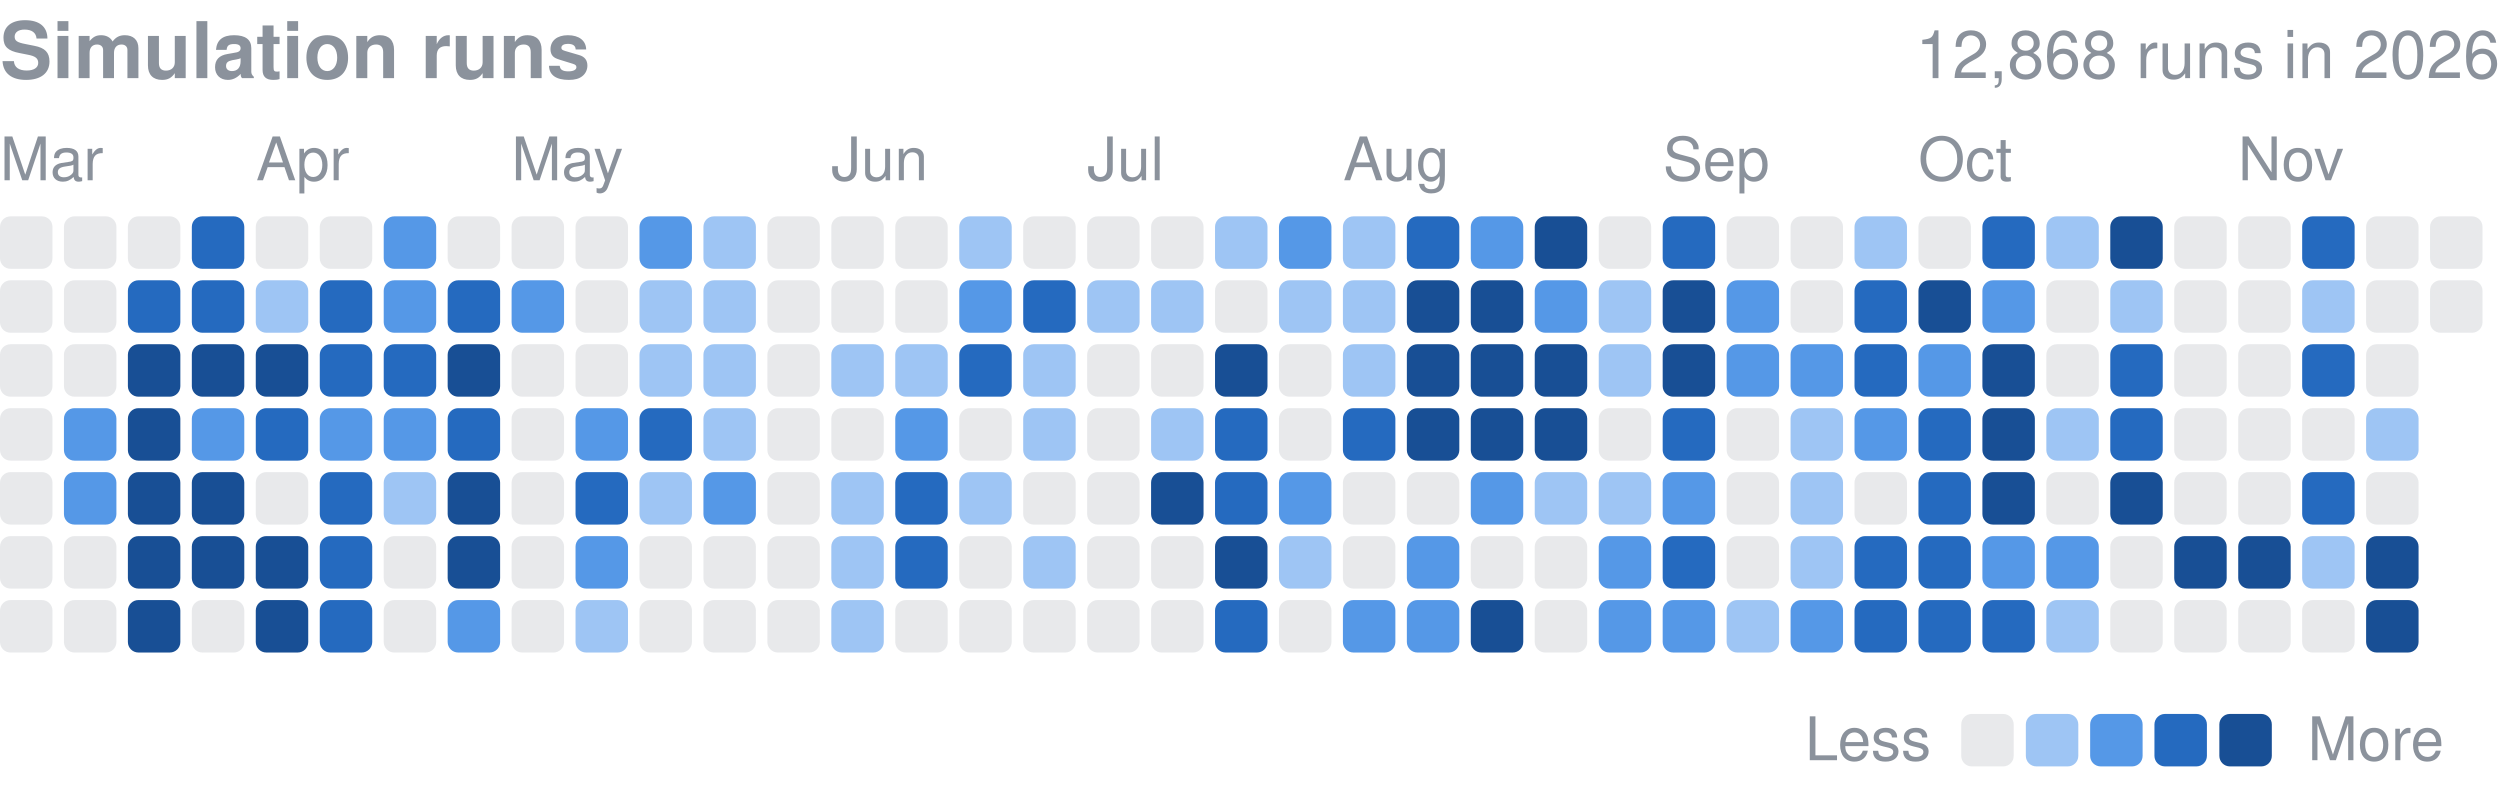
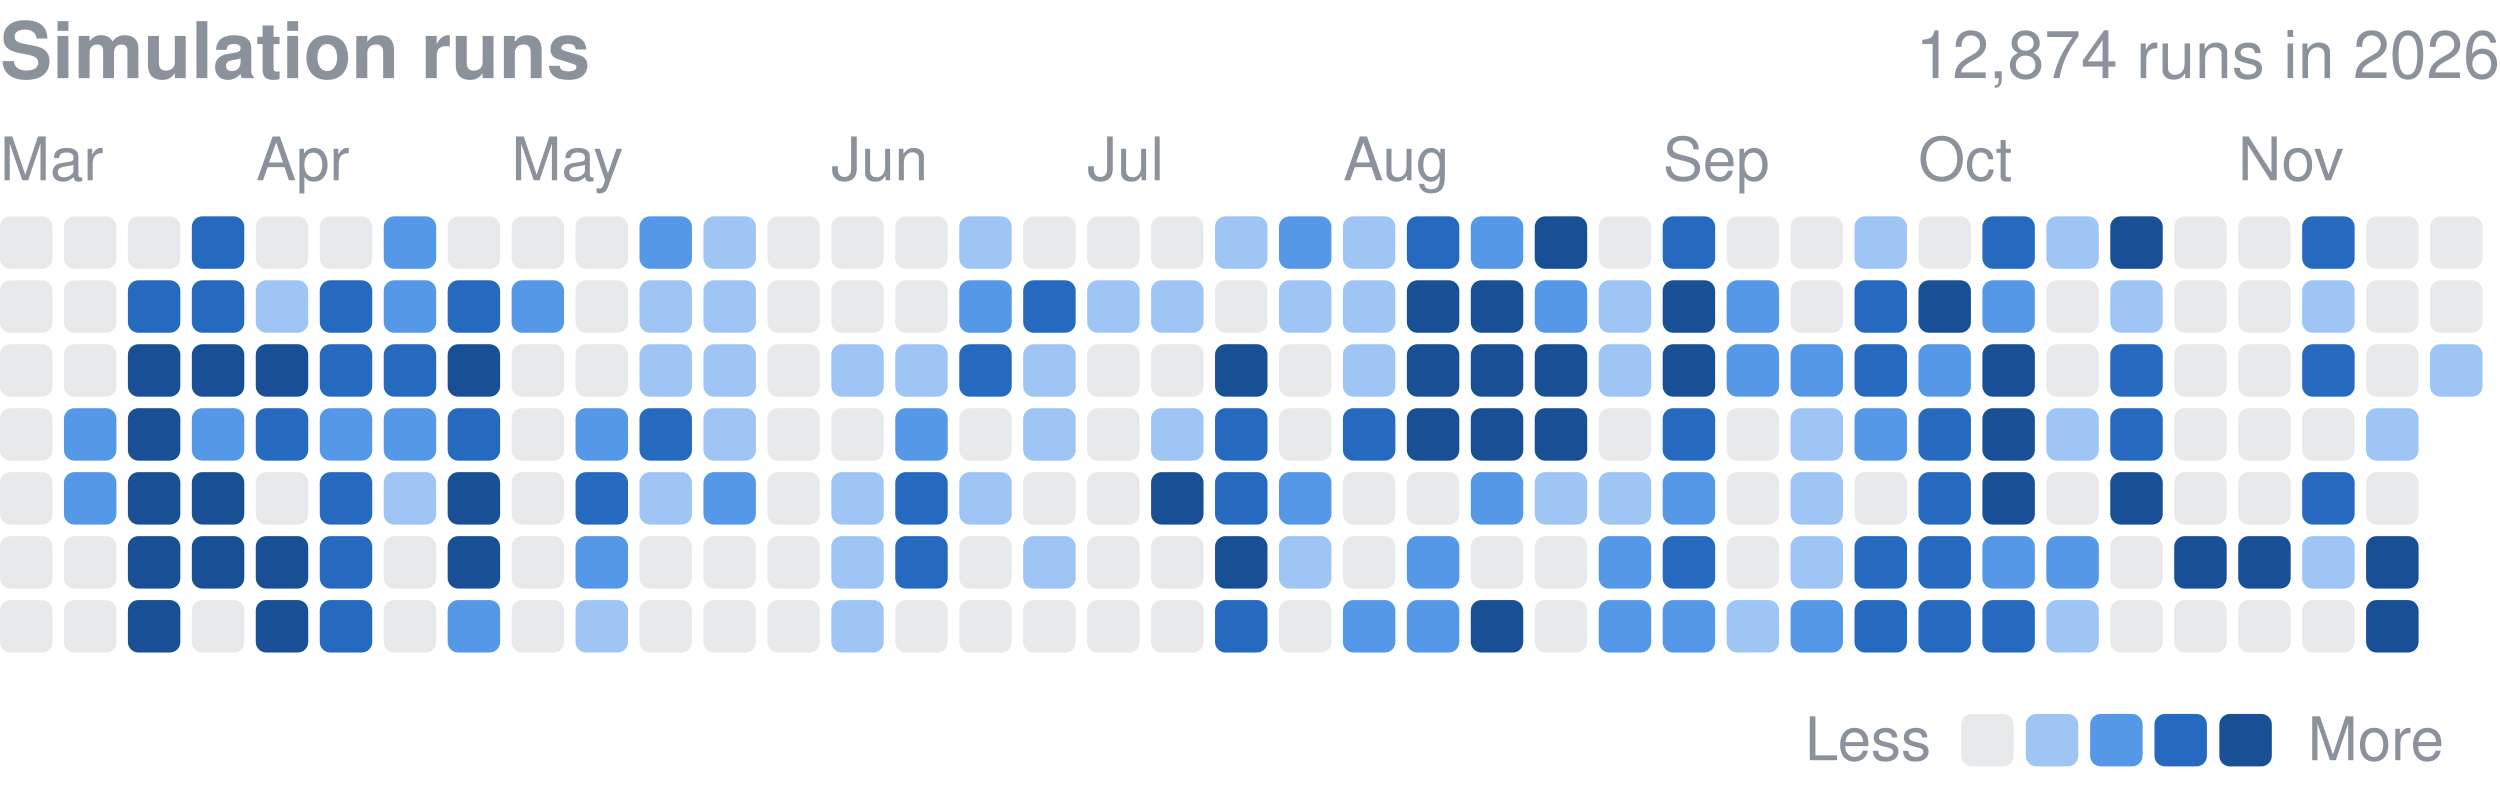
<svg xmlns="http://www.w3.org/2000/svg" width="416" height="132" viewBox="0 0 416 132" role="img" aria-label="Finished simulation runs per day in 2026">
  <style>text{font-family:-apple-system,BlinkMacSystemFont,"Segoe UI",Helvetica,Arial,sans-serif}</style>
  <text x="0" y="13" font-size="13" font-weight="600" fill="#8b929c">Simulation runs</text>
-   <text x="416" y="13" font-size="11" fill="#8b929c" text-anchor="end">12,868 runs in 2026</text>
+   <text x="416" y="13" font-size="11" fill="#8b929c" text-anchor="end">12,874 runs in 2026</text>
  <text x="0.0" y="30" font-size="10" fill="#8b929c">Mar</text>
  <text x="42.6" y="30" font-size="10" fill="#8b929c">Apr</text>
  <text x="85.1" y="30" font-size="10" fill="#8b929c">May</text>
  <text x="138.3" y="30" font-size="10" fill="#8b929c">Jun</text>
  <text x="180.9" y="30" font-size="10" fill="#8b929c">Jul</text>
  <text x="223.5" y="30" font-size="10" fill="#8b929c">Aug</text>
  <text x="276.7" y="30" font-size="10" fill="#8b929c">Sep</text>
  <text x="319.2" y="30" font-size="10" fill="#8b929c">Oct</text>
  <text x="372.4" y="30" font-size="10" fill="#8b929c">Nov</text>
  <rect x="0.00" y="36.00" width="8.73" height="8.73" rx="1.75" fill="#8b929c" opacity="0.2" />
  <rect x="0.00" y="46.64" width="8.73" height="8.73" rx="1.75" fill="#8b929c" opacity="0.2" />
  <rect x="0.00" y="57.28" width="8.73" height="8.73" rx="1.75" fill="#8b929c" opacity="0.2" />
  <rect x="0.00" y="67.92" width="8.73" height="8.73" rx="1.75" fill="#8b929c" opacity="0.2" />
  <rect x="0.00" y="78.56" width="8.73" height="8.73" rx="1.75" fill="#8b929c" opacity="0.2" />
  <rect x="0.00" y="89.21" width="8.73" height="8.73" rx="1.75" fill="#8b929c" opacity="0.2" />
  <rect x="0.00" y="99.85" width="8.73" height="8.73" rx="1.75" fill="#8b929c" opacity="0.2" />
  <rect x="10.64" y="36.00" width="8.73" height="8.73" rx="1.75" fill="#8b929c" opacity="0.2" />
  <rect x="10.64" y="46.64" width="8.73" height="8.73" rx="1.75" fill="#8b929c" opacity="0.2" />
  <rect x="10.64" y="57.28" width="8.73" height="8.73" rx="1.75" fill="#8b929c" opacity="0.2" />
  <rect x="10.64" y="67.92" width="8.73" height="8.73" rx="1.75" fill="#5598e7" />
  <rect x="10.64" y="78.56" width="8.73" height="8.73" rx="1.75" fill="#5598e7" />
  <rect x="10.64" y="89.21" width="8.73" height="8.73" rx="1.75" fill="#8b929c" opacity="0.2" />
  <rect x="10.64" y="99.85" width="8.73" height="8.73" rx="1.75" fill="#8b929c" opacity="0.2" />
  <rect x="21.28" y="36.00" width="8.73" height="8.73" rx="1.75" fill="#8b929c" opacity="0.2" />
  <rect x="21.28" y="46.64" width="8.73" height="8.73" rx="1.75" fill="#256abf" />
  <rect x="21.28" y="57.28" width="8.73" height="8.73" rx="1.75" fill="#184f95" />
  <rect x="21.28" y="67.92" width="8.73" height="8.73" rx="1.75" fill="#184f95" />
  <rect x="21.28" y="78.56" width="8.73" height="8.73" rx="1.75" fill="#184f95" />
  <rect x="21.28" y="89.21" width="8.73" height="8.73" rx="1.75" fill="#184f95" />
  <rect x="21.28" y="99.85" width="8.73" height="8.73" rx="1.75" fill="#184f95" />
  <rect x="31.92" y="36.00" width="8.73" height="8.73" rx="1.75" fill="#256abf" />
  <rect x="31.92" y="46.64" width="8.73" height="8.73" rx="1.75" fill="#256abf" />
  <rect x="31.92" y="57.28" width="8.73" height="8.73" rx="1.75" fill="#184f95" />
  <rect x="31.92" y="67.92" width="8.73" height="8.73" rx="1.75" fill="#5598e7" />
  <rect x="31.92" y="78.56" width="8.73" height="8.73" rx="1.75" fill="#184f95" />
  <rect x="31.92" y="89.21" width="8.73" height="8.73" rx="1.75" fill="#184f95" />
  <rect x="31.92" y="99.85" width="8.73" height="8.73" rx="1.75" fill="#8b929c" opacity="0.2" />
  <rect x="42.56" y="36.00" width="8.73" height="8.73" rx="1.75" fill="#8b929c" opacity="0.2" />
  <rect x="42.56" y="46.64" width="8.73" height="8.73" rx="1.75" fill="#9ec5f4" />
  <rect x="42.56" y="57.28" width="8.73" height="8.73" rx="1.75" fill="#184f95" />
  <rect x="42.56" y="67.92" width="8.73" height="8.73" rx="1.75" fill="#256abf" />
  <rect x="42.56" y="78.56" width="8.73" height="8.73" rx="1.75" fill="#8b929c" opacity="0.2" />
  <rect x="42.56" y="89.21" width="8.73" height="8.73" rx="1.75" fill="#184f95" />
  <rect x="42.56" y="99.85" width="8.73" height="8.73" rx="1.75" fill="#184f95" />
  <rect x="53.21" y="36.00" width="8.73" height="8.73" rx="1.75" fill="#8b929c" opacity="0.2" />
  <rect x="53.21" y="46.64" width="8.73" height="8.73" rx="1.75" fill="#256abf" />
  <rect x="53.21" y="57.28" width="8.73" height="8.73" rx="1.75" fill="#256abf" />
  <rect x="53.21" y="67.92" width="8.73" height="8.73" rx="1.75" fill="#5598e7" />
  <rect x="53.21" y="78.56" width="8.73" height="8.73" rx="1.75" fill="#256abf" />
  <rect x="53.21" y="89.21" width="8.73" height="8.73" rx="1.75" fill="#256abf" />
  <rect x="53.21" y="99.85" width="8.73" height="8.73" rx="1.75" fill="#256abf" />
  <rect x="63.85" y="36.00" width="8.73" height="8.73" rx="1.75" fill="#5598e7" />
  <rect x="63.85" y="46.64" width="8.73" height="8.73" rx="1.75" fill="#5598e7" />
  <rect x="63.85" y="57.28" width="8.73" height="8.73" rx="1.75" fill="#256abf" />
  <rect x="63.85" y="67.92" width="8.73" height="8.73" rx="1.75" fill="#5598e7" />
  <rect x="63.85" y="78.56" width="8.73" height="8.73" rx="1.75" fill="#9ec5f4" />
  <rect x="63.85" y="89.21" width="8.73" height="8.73" rx="1.75" fill="#8b929c" opacity="0.2" />
  <rect x="63.85" y="99.85" width="8.73" height="8.73" rx="1.75" fill="#8b929c" opacity="0.2" />
  <rect x="74.49" y="36.00" width="8.73" height="8.73" rx="1.75" fill="#8b929c" opacity="0.2" />
  <rect x="74.49" y="46.64" width="8.73" height="8.73" rx="1.75" fill="#256abf" />
  <rect x="74.49" y="57.28" width="8.73" height="8.73" rx="1.75" fill="#184f95" />
  <rect x="74.49" y="67.92" width="8.73" height="8.73" rx="1.75" fill="#256abf" />
  <rect x="74.49" y="78.56" width="8.73" height="8.73" rx="1.75" fill="#184f95" />
  <rect x="74.49" y="89.21" width="8.73" height="8.73" rx="1.75" fill="#184f95" />
  <rect x="74.49" y="99.85" width="8.73" height="8.73" rx="1.75" fill="#5598e7" />
  <rect x="85.13" y="36.00" width="8.73" height="8.73" rx="1.75" fill="#8b929c" opacity="0.2" />
  <rect x="85.13" y="46.64" width="8.73" height="8.73" rx="1.75" fill="#5598e7" />
  <rect x="85.13" y="57.28" width="8.73" height="8.73" rx="1.75" fill="#8b929c" opacity="0.2" />
  <rect x="85.13" y="67.92" width="8.73" height="8.73" rx="1.75" fill="#8b929c" opacity="0.2" />
  <rect x="85.13" y="78.56" width="8.73" height="8.73" rx="1.75" fill="#8b929c" opacity="0.2" />
  <rect x="85.13" y="89.21" width="8.73" height="8.73" rx="1.75" fill="#8b929c" opacity="0.2" />
  <rect x="85.13" y="99.85" width="8.73" height="8.73" rx="1.75" fill="#8b929c" opacity="0.2" />
  <rect x="95.77" y="36.00" width="8.73" height="8.73" rx="1.75" fill="#8b929c" opacity="0.2" />
  <rect x="95.77" y="46.64" width="8.73" height="8.73" rx="1.75" fill="#8b929c" opacity="0.2" />
  <rect x="95.77" y="57.28" width="8.73" height="8.73" rx="1.75" fill="#8b929c" opacity="0.2" />
  <rect x="95.77" y="67.92" width="8.73" height="8.73" rx="1.75" fill="#5598e7" />
  <rect x="95.77" y="78.56" width="8.73" height="8.73" rx="1.75" fill="#256abf" />
  <rect x="95.77" y="89.21" width="8.73" height="8.73" rx="1.75" fill="#5598e7" />
  <rect x="95.77" y="99.85" width="8.73" height="8.73" rx="1.75" fill="#9ec5f4" />
  <rect x="106.41" y="36.00" width="8.73" height="8.73" rx="1.75" fill="#5598e7" />
  <rect x="106.41" y="46.64" width="8.73" height="8.73" rx="1.75" fill="#9ec5f4" />
  <rect x="106.41" y="57.28" width="8.73" height="8.73" rx="1.75" fill="#9ec5f4" />
  <rect x="106.41" y="67.92" width="8.73" height="8.73" rx="1.75" fill="#256abf" />
  <rect x="106.41" y="78.56" width="8.73" height="8.73" rx="1.75" fill="#9ec5f4" />
  <rect x="106.41" y="89.21" width="8.73" height="8.73" rx="1.75" fill="#8b929c" opacity="0.2" />
  <rect x="106.41" y="99.85" width="8.73" height="8.73" rx="1.75" fill="#8b929c" opacity="0.2" />
  <rect x="117.05" y="36.00" width="8.73" height="8.73" rx="1.75" fill="#9ec5f4" />
  <rect x="117.05" y="46.64" width="8.73" height="8.73" rx="1.75" fill="#9ec5f4" />
  <rect x="117.05" y="57.28" width="8.73" height="8.73" rx="1.75" fill="#9ec5f4" />
  <rect x="117.05" y="67.92" width="8.73" height="8.73" rx="1.75" fill="#9ec5f4" />
  <rect x="117.05" y="78.56" width="8.73" height="8.73" rx="1.75" fill="#5598e7" />
  <rect x="117.05" y="89.21" width="8.73" height="8.73" rx="1.75" fill="#8b929c" opacity="0.2" />
  <rect x="117.05" y="99.85" width="8.73" height="8.73" rx="1.75" fill="#8b929c" opacity="0.2" />
  <rect x="127.69" y="36.00" width="8.73" height="8.73" rx="1.75" fill="#8b929c" opacity="0.2" />
  <rect x="127.69" y="46.64" width="8.73" height="8.73" rx="1.75" fill="#8b929c" opacity="0.2" />
  <rect x="127.69" y="57.28" width="8.73" height="8.73" rx="1.75" fill="#8b929c" opacity="0.2" />
  <rect x="127.69" y="67.92" width="8.73" height="8.73" rx="1.75" fill="#8b929c" opacity="0.2" />
  <rect x="127.69" y="78.56" width="8.73" height="8.73" rx="1.75" fill="#8b929c" opacity="0.2" />
  <rect x="127.69" y="89.21" width="8.73" height="8.73" rx="1.75" fill="#8b929c" opacity="0.2" />
  <rect x="127.69" y="99.85" width="8.73" height="8.73" rx="1.75" fill="#8b929c" opacity="0.2" />
  <rect x="138.33" y="36.00" width="8.73" height="8.73" rx="1.75" fill="#8b929c" opacity="0.2" />
  <rect x="138.33" y="46.64" width="8.73" height="8.73" rx="1.75" fill="#8b929c" opacity="0.2" />
  <rect x="138.33" y="57.28" width="8.73" height="8.73" rx="1.75" fill="#9ec5f4" />
  <rect x="138.33" y="67.92" width="8.73" height="8.73" rx="1.75" fill="#8b929c" opacity="0.2" />
  <rect x="138.33" y="78.56" width="8.73" height="8.73" rx="1.75" fill="#9ec5f4" />
  <rect x="138.33" y="89.21" width="8.73" height="8.73" rx="1.75" fill="#9ec5f4" />
  <rect x="138.33" y="99.85" width="8.73" height="8.73" rx="1.75" fill="#9ec5f4" />
  <rect x="148.97" y="36.00" width="8.73" height="8.73" rx="1.75" fill="#8b929c" opacity="0.2" />
  <rect x="148.97" y="46.64" width="8.73" height="8.73" rx="1.75" fill="#8b929c" opacity="0.2" />
  <rect x="148.97" y="57.28" width="8.73" height="8.73" rx="1.75" fill="#9ec5f4" />
  <rect x="148.97" y="67.92" width="8.73" height="8.73" rx="1.75" fill="#5598e7" />
  <rect x="148.97" y="78.56" width="8.73" height="8.73" rx="1.75" fill="#256abf" />
  <rect x="148.97" y="89.21" width="8.73" height="8.73" rx="1.75" fill="#256abf" />
  <rect x="148.97" y="99.85" width="8.73" height="8.73" rx="1.75" fill="#8b929c" opacity="0.2" />
  <rect x="159.62" y="36.00" width="8.73" height="8.73" rx="1.75" fill="#9ec5f4" />
  <rect x="159.62" y="46.64" width="8.73" height="8.73" rx="1.75" fill="#5598e7" />
  <rect x="159.62" y="57.28" width="8.73" height="8.73" rx="1.75" fill="#256abf" />
  <rect x="159.62" y="67.92" width="8.73" height="8.73" rx="1.75" fill="#8b929c" opacity="0.2" />
  <rect x="159.62" y="78.56" width="8.73" height="8.73" rx="1.75" fill="#9ec5f4" />
  <rect x="159.62" y="89.21" width="8.73" height="8.73" rx="1.75" fill="#8b929c" opacity="0.2" />
  <rect x="159.62" y="99.85" width="8.73" height="8.73" rx="1.75" fill="#8b929c" opacity="0.2" />
  <rect x="170.26" y="36.00" width="8.73" height="8.73" rx="1.75" fill="#8b929c" opacity="0.2" />
  <rect x="170.26" y="46.64" width="8.73" height="8.73" rx="1.75" fill="#256abf" />
  <rect x="170.26" y="57.28" width="8.73" height="8.73" rx="1.75" fill="#9ec5f4" />
  <rect x="170.26" y="67.92" width="8.73" height="8.73" rx="1.75" fill="#9ec5f4" />
  <rect x="170.26" y="78.56" width="8.73" height="8.73" rx="1.75" fill="#8b929c" opacity="0.2" />
  <rect x="170.26" y="89.21" width="8.73" height="8.73" rx="1.75" fill="#9ec5f4" />
  <rect x="170.26" y="99.85" width="8.73" height="8.73" rx="1.75" fill="#8b929c" opacity="0.2" />
  <rect x="180.90" y="36.00" width="8.73" height="8.73" rx="1.75" fill="#8b929c" opacity="0.2" />
  <rect x="180.90" y="46.64" width="8.73" height="8.73" rx="1.75" fill="#9ec5f4" />
  <rect x="180.90" y="57.28" width="8.73" height="8.73" rx="1.75" fill="#8b929c" opacity="0.2" />
  <rect x="180.90" y="67.92" width="8.73" height="8.73" rx="1.75" fill="#8b929c" opacity="0.2" />
  <rect x="180.90" y="78.56" width="8.73" height="8.73" rx="1.75" fill="#8b929c" opacity="0.2" />
  <rect x="180.90" y="89.21" width="8.73" height="8.73" rx="1.75" fill="#8b929c" opacity="0.2" />
  <rect x="180.90" y="99.85" width="8.73" height="8.73" rx="1.75" fill="#8b929c" opacity="0.2" />
  <rect x="191.54" y="36.00" width="8.73" height="8.73" rx="1.75" fill="#8b929c" opacity="0.2" />
  <rect x="191.54" y="46.64" width="8.73" height="8.73" rx="1.75" fill="#9ec5f4" />
  <rect x="191.54" y="57.28" width="8.73" height="8.73" rx="1.75" fill="#8b929c" opacity="0.2" />
  <rect x="191.54" y="67.92" width="8.73" height="8.73" rx="1.75" fill="#9ec5f4" />
  <rect x="191.54" y="78.56" width="8.73" height="8.73" rx="1.75" fill="#184f95" />
  <rect x="191.54" y="89.21" width="8.73" height="8.73" rx="1.75" fill="#8b929c" opacity="0.2" />
  <rect x="191.54" y="99.85" width="8.73" height="8.73" rx="1.75" fill="#8b929c" opacity="0.2" />
  <rect x="202.18" y="36.00" width="8.73" height="8.73" rx="1.75" fill="#9ec5f4" />
  <rect x="202.18" y="46.64" width="8.73" height="8.73" rx="1.75" fill="#8b929c" opacity="0.2" />
  <rect x="202.18" y="57.28" width="8.73" height="8.73" rx="1.75" fill="#184f95" />
  <rect x="202.18" y="67.92" width="8.73" height="8.73" rx="1.75" fill="#256abf" />
  <rect x="202.18" y="78.56" width="8.73" height="8.73" rx="1.75" fill="#256abf" />
  <rect x="202.18" y="89.21" width="8.73" height="8.73" rx="1.75" fill="#184f95" />
  <rect x="202.18" y="99.85" width="8.73" height="8.73" rx="1.75" fill="#256abf" />
  <rect x="212.82" y="36.00" width="8.73" height="8.73" rx="1.75" fill="#5598e7" />
  <rect x="212.82" y="46.64" width="8.73" height="8.73" rx="1.75" fill="#9ec5f4" />
  <rect x="212.82" y="57.28" width="8.73" height="8.73" rx="1.75" fill="#8b929c" opacity="0.2" />
  <rect x="212.82" y="67.92" width="8.73" height="8.73" rx="1.75" fill="#8b929c" opacity="0.2" />
  <rect x="212.82" y="78.56" width="8.73" height="8.73" rx="1.75" fill="#5598e7" />
  <rect x="212.82" y="89.21" width="8.73" height="8.73" rx="1.75" fill="#9ec5f4" />
  <rect x="212.82" y="99.85" width="8.73" height="8.73" rx="1.75" fill="#8b929c" opacity="0.2" />
  <rect x="223.46" y="36.00" width="8.73" height="8.73" rx="1.75" fill="#9ec5f4" />
  <rect x="223.46" y="46.64" width="8.73" height="8.73" rx="1.75" fill="#9ec5f4" />
  <rect x="223.46" y="57.28" width="8.73" height="8.73" rx="1.75" fill="#9ec5f4" />
  <rect x="223.46" y="67.92" width="8.73" height="8.73" rx="1.75" fill="#256abf" />
  <rect x="223.46" y="78.56" width="8.73" height="8.73" rx="1.75" fill="#8b929c" opacity="0.2" />
  <rect x="223.46" y="89.21" width="8.73" height="8.73" rx="1.75" fill="#8b929c" opacity="0.2" />
  <rect x="223.46" y="99.85" width="8.73" height="8.73" rx="1.75" fill="#5598e7" />
  <rect x="234.10" y="36.00" width="8.73" height="8.73" rx="1.75" fill="#256abf" />
  <rect x="234.10" y="46.64" width="8.73" height="8.73" rx="1.75" fill="#184f95" />
  <rect x="234.10" y="57.28" width="8.73" height="8.73" rx="1.75" fill="#184f95" />
  <rect x="234.10" y="67.92" width="8.73" height="8.73" rx="1.75" fill="#184f95" />
  <rect x="234.10" y="78.56" width="8.73" height="8.73" rx="1.75" fill="#8b929c" opacity="0.2" />
  <rect x="234.10" y="89.21" width="8.73" height="8.73" rx="1.75" fill="#5598e7" />
  <rect x="234.10" y="99.85" width="8.73" height="8.73" rx="1.75" fill="#5598e7" />
  <rect x="244.74" y="36.00" width="8.73" height="8.73" rx="1.75" fill="#5598e7" />
  <rect x="244.74" y="46.64" width="8.73" height="8.73" rx="1.75" fill="#184f95" />
  <rect x="244.74" y="57.28" width="8.73" height="8.73" rx="1.75" fill="#184f95" />
  <rect x="244.74" y="67.92" width="8.73" height="8.73" rx="1.75" fill="#184f95" />
  <rect x="244.74" y="78.56" width="8.73" height="8.73" rx="1.75" fill="#5598e7" />
  <rect x="244.74" y="89.21" width="8.73" height="8.73" rx="1.75" fill="#8b929c" opacity="0.2" />
  <rect x="244.74" y="99.85" width="8.73" height="8.73" rx="1.75" fill="#184f95" />
  <rect x="255.38" y="36.00" width="8.73" height="8.73" rx="1.75" fill="#184f95" />
  <rect x="255.38" y="46.64" width="8.73" height="8.73" rx="1.75" fill="#5598e7" />
  <rect x="255.38" y="57.28" width="8.73" height="8.73" rx="1.75" fill="#184f95" />
  <rect x="255.38" y="67.92" width="8.73" height="8.73" rx="1.75" fill="#184f95" />
  <rect x="255.38" y="78.56" width="8.73" height="8.73" rx="1.75" fill="#9ec5f4" />
  <rect x="255.38" y="89.21" width="8.73" height="8.73" rx="1.75" fill="#8b929c" opacity="0.2" />
  <rect x="255.38" y="99.85" width="8.73" height="8.73" rx="1.75" fill="#8b929c" opacity="0.2" />
  <rect x="266.03" y="36.00" width="8.73" height="8.73" rx="1.75" fill="#8b929c" opacity="0.2" />
  <rect x="266.03" y="46.64" width="8.73" height="8.73" rx="1.75" fill="#9ec5f4" />
  <rect x="266.03" y="57.28" width="8.73" height="8.73" rx="1.75" fill="#9ec5f4" />
  <rect x="266.03" y="67.92" width="8.73" height="8.73" rx="1.75" fill="#8b929c" opacity="0.2" />
  <rect x="266.03" y="78.56" width="8.73" height="8.73" rx="1.75" fill="#9ec5f4" />
  <rect x="266.03" y="89.21" width="8.73" height="8.73" rx="1.75" fill="#5598e7" />
  <rect x="266.03" y="99.85" width="8.73" height="8.73" rx="1.75" fill="#5598e7" />
  <rect x="276.67" y="36.00" width="8.73" height="8.73" rx="1.75" fill="#256abf" />
  <rect x="276.67" y="46.64" width="8.73" height="8.73" rx="1.75" fill="#184f95" />
  <rect x="276.67" y="57.28" width="8.73" height="8.73" rx="1.75" fill="#184f95" />
  <rect x="276.67" y="67.92" width="8.73" height="8.73" rx="1.75" fill="#256abf" />
  <rect x="276.67" y="78.56" width="8.73" height="8.73" rx="1.75" fill="#5598e7" />
  <rect x="276.67" y="89.21" width="8.73" height="8.73" rx="1.75" fill="#256abf" />
  <rect x="276.67" y="99.85" width="8.73" height="8.73" rx="1.75" fill="#5598e7" />
  <rect x="287.31" y="36.00" width="8.73" height="8.73" rx="1.75" fill="#8b929c" opacity="0.2" />
  <rect x="287.31" y="46.64" width="8.73" height="8.73" rx="1.75" fill="#5598e7" />
  <rect x="287.31" y="57.28" width="8.73" height="8.73" rx="1.75" fill="#5598e7" />
  <rect x="287.31" y="67.92" width="8.73" height="8.73" rx="1.75" fill="#8b929c" opacity="0.2" />
  <rect x="287.31" y="78.56" width="8.73" height="8.73" rx="1.75" fill="#8b929c" opacity="0.2" />
  <rect x="287.31" y="89.21" width="8.73" height="8.73" rx="1.75" fill="#8b929c" opacity="0.2" />
  <rect x="287.31" y="99.85" width="8.73" height="8.73" rx="1.75" fill="#9ec5f4" />
  <rect x="297.95" y="36.00" width="8.73" height="8.73" rx="1.75" fill="#8b929c" opacity="0.2" />
  <rect x="297.95" y="46.64" width="8.73" height="8.73" rx="1.75" fill="#8b929c" opacity="0.2" />
  <rect x="297.95" y="57.28" width="8.73" height="8.73" rx="1.75" fill="#5598e7" />
  <rect x="297.95" y="67.92" width="8.73" height="8.73" rx="1.75" fill="#9ec5f4" />
  <rect x="297.95" y="78.56" width="8.73" height="8.73" rx="1.75" fill="#9ec5f4" />
  <rect x="297.95" y="89.21" width="8.73" height="8.73" rx="1.75" fill="#9ec5f4" />
  <rect x="297.95" y="99.85" width="8.73" height="8.73" rx="1.75" fill="#5598e7" />
  <rect x="308.59" y="36.00" width="8.73" height="8.73" rx="1.75" fill="#9ec5f4" />
  <rect x="308.59" y="46.64" width="8.73" height="8.73" rx="1.75" fill="#256abf" />
  <rect x="308.59" y="57.28" width="8.73" height="8.73" rx="1.75" fill="#256abf" />
  <rect x="308.59" y="67.92" width="8.73" height="8.73" rx="1.75" fill="#5598e7" />
  <rect x="308.59" y="78.56" width="8.73" height="8.73" rx="1.75" fill="#8b929c" opacity="0.2" />
  <rect x="308.59" y="89.21" width="8.73" height="8.73" rx="1.75" fill="#256abf" />
  <rect x="308.59" y="99.85" width="8.73" height="8.73" rx="1.75" fill="#256abf" />
  <rect x="319.23" y="36.00" width="8.73" height="8.73" rx="1.75" fill="#8b929c" opacity="0.2" />
  <rect x="319.23" y="46.64" width="8.73" height="8.73" rx="1.75" fill="#184f95" />
  <rect x="319.23" y="57.28" width="8.73" height="8.73" rx="1.75" fill="#5598e7" />
  <rect x="319.23" y="67.92" width="8.73" height="8.73" rx="1.75" fill="#256abf" />
  <rect x="319.23" y="78.56" width="8.73" height="8.73" rx="1.75" fill="#256abf" />
  <rect x="319.23" y="89.21" width="8.73" height="8.73" rx="1.75" fill="#256abf" />
  <rect x="319.23" y="99.85" width="8.73" height="8.73" rx="1.75" fill="#256abf" />
  <rect x="329.87" y="36.00" width="8.73" height="8.73" rx="1.75" fill="#256abf" />
  <rect x="329.87" y="46.64" width="8.73" height="8.73" rx="1.75" fill="#5598e7" />
  <rect x="329.87" y="57.28" width="8.73" height="8.73" rx="1.75" fill="#184f95" />
  <rect x="329.87" y="67.92" width="8.73" height="8.73" rx="1.75" fill="#184f95" />
  <rect x="329.87" y="78.56" width="8.73" height="8.73" rx="1.75" fill="#184f95" />
  <rect x="329.87" y="89.21" width="8.73" height="8.73" rx="1.75" fill="#5598e7" />
  <rect x="329.87" y="99.85" width="8.73" height="8.73" rx="1.75" fill="#256abf" />
  <rect x="340.51" y="36.00" width="8.73" height="8.73" rx="1.75" fill="#9ec5f4" />
  <rect x="340.51" y="46.64" width="8.73" height="8.73" rx="1.75" fill="#8b929c" opacity="0.2" />
  <rect x="340.51" y="57.28" width="8.73" height="8.73" rx="1.75" fill="#8b929c" opacity="0.2" />
  <rect x="340.51" y="67.92" width="8.73" height="8.73" rx="1.75" fill="#9ec5f4" />
  <rect x="340.51" y="78.56" width="8.73" height="8.73" rx="1.75" fill="#8b929c" opacity="0.2" />
  <rect x="340.51" y="89.21" width="8.73" height="8.73" rx="1.75" fill="#5598e7" />
  <rect x="340.51" y="99.85" width="8.73" height="8.73" rx="1.75" fill="#9ec5f4" />
  <rect x="351.15" y="36.00" width="8.73" height="8.73" rx="1.75" fill="#184f95" />
  <rect x="351.15" y="46.64" width="8.73" height="8.73" rx="1.75" fill="#9ec5f4" />
  <rect x="351.15" y="57.28" width="8.73" height="8.73" rx="1.75" fill="#256abf" />
  <rect x="351.15" y="67.92" width="8.73" height="8.73" rx="1.75" fill="#256abf" />
  <rect x="351.15" y="78.56" width="8.73" height="8.73" rx="1.75" fill="#184f95" />
  <rect x="351.15" y="89.21" width="8.73" height="8.73" rx="1.75" fill="#8b929c" opacity="0.2" />
  <rect x="351.15" y="99.85" width="8.73" height="8.73" rx="1.75" fill="#8b929c" opacity="0.2" />
  <rect x="361.79" y="36.00" width="8.73" height="8.73" rx="1.75" fill="#8b929c" opacity="0.2" />
  <rect x="361.79" y="46.64" width="8.73" height="8.73" rx="1.75" fill="#8b929c" opacity="0.2" />
  <rect x="361.79" y="57.28" width="8.73" height="8.73" rx="1.75" fill="#8b929c" opacity="0.2" />
  <rect x="361.79" y="67.92" width="8.73" height="8.73" rx="1.75" fill="#8b929c" opacity="0.2" />
  <rect x="361.79" y="78.56" width="8.73" height="8.73" rx="1.75" fill="#8b929c" opacity="0.2" />
  <rect x="361.79" y="89.21" width="8.73" height="8.73" rx="1.75" fill="#184f95" />
  <rect x="361.79" y="99.85" width="8.73" height="8.73" rx="1.75" fill="#8b929c" opacity="0.2" />
  <rect x="372.44" y="36.00" width="8.73" height="8.73" rx="1.75" fill="#8b929c" opacity="0.2" />
  <rect x="372.44" y="46.64" width="8.73" height="8.73" rx="1.75" fill="#8b929c" opacity="0.2" />
  <rect x="372.44" y="57.28" width="8.73" height="8.73" rx="1.75" fill="#8b929c" opacity="0.2" />
  <rect x="372.44" y="67.92" width="8.73" height="8.73" rx="1.75" fill="#8b929c" opacity="0.2" />
  <rect x="372.44" y="78.56" width="8.73" height="8.73" rx="1.75" fill="#8b929c" opacity="0.2" />
  <rect x="372.44" y="89.21" width="8.73" height="8.73" rx="1.75" fill="#184f95" />
  <rect x="372.44" y="99.85" width="8.73" height="8.73" rx="1.75" fill="#8b929c" opacity="0.2" />
  <rect x="383.08" y="36.00" width="8.73" height="8.73" rx="1.75" fill="#256abf" />
  <rect x="383.08" y="46.64" width="8.73" height="8.73" rx="1.75" fill="#9ec5f4" />
  <rect x="383.08" y="57.28" width="8.73" height="8.73" rx="1.75" fill="#256abf" />
  <rect x="383.08" y="67.92" width="8.73" height="8.73" rx="1.75" fill="#8b929c" opacity="0.2" />
  <rect x="383.08" y="78.56" width="8.73" height="8.73" rx="1.75" fill="#256abf" />
  <rect x="383.08" y="89.21" width="8.73" height="8.73" rx="1.75" fill="#9ec5f4" />
  <rect x="383.08" y="99.85" width="8.73" height="8.73" rx="1.75" fill="#8b929c" opacity="0.2" />
  <rect x="393.72" y="36.00" width="8.73" height="8.73" rx="1.75" fill="#8b929c" opacity="0.2" />
  <rect x="393.72" y="46.64" width="8.73" height="8.73" rx="1.75" fill="#8b929c" opacity="0.2" />
  <rect x="393.72" y="57.28" width="8.73" height="8.73" rx="1.75" fill="#8b929c" opacity="0.2" />
  <rect x="393.72" y="67.92" width="8.73" height="8.73" rx="1.75" fill="#9ec5f4" />
  <rect x="393.72" y="78.56" width="8.73" height="8.73" rx="1.75" fill="#8b929c" opacity="0.2" />
  <rect x="393.72" y="89.21" width="8.73" height="8.73" rx="1.75" fill="#184f95" />
  <rect x="393.72" y="99.85" width="8.73" height="8.73" rx="1.75" fill="#184f95" />
  <rect x="404.36" y="36.00" width="8.73" height="8.73" rx="1.75" fill="#8b929c" opacity="0.2" />
  <rect x="404.36" y="46.64" width="8.73" height="8.73" rx="1.75" fill="#8b929c" opacity="0.2" />
+   <rect x="404.36" y="57.28" width="8.73" height="8.73" rx="1.75" fill="#9ec5f4" />
  <text x="300.35" y="126.5" font-size="10" fill="#8b929c">Less</text>
  <rect x="326.35" y="118.8" width="8.73" height="8.73" rx="1.75" fill="#8b929c" opacity="0.2" />
  <rect x="337.1" y="118.8" width="8.73" height="8.73" rx="1.75" fill="#9ec5f4" />
  <rect x="347.8" y="118.8" width="8.73" height="8.73" rx="1.75" fill="#5598e7" />
  <rect x="358.5" y="118.8" width="8.73" height="8.73" rx="1.75" fill="#256abf" />
  <rect x="369.3" y="118.8" width="8.73" height="8.73" rx="1.75" fill="#184f95" />
  <text x="384.0" y="126.5" font-size="10" fill="#8b929c">More</text>
</svg>
